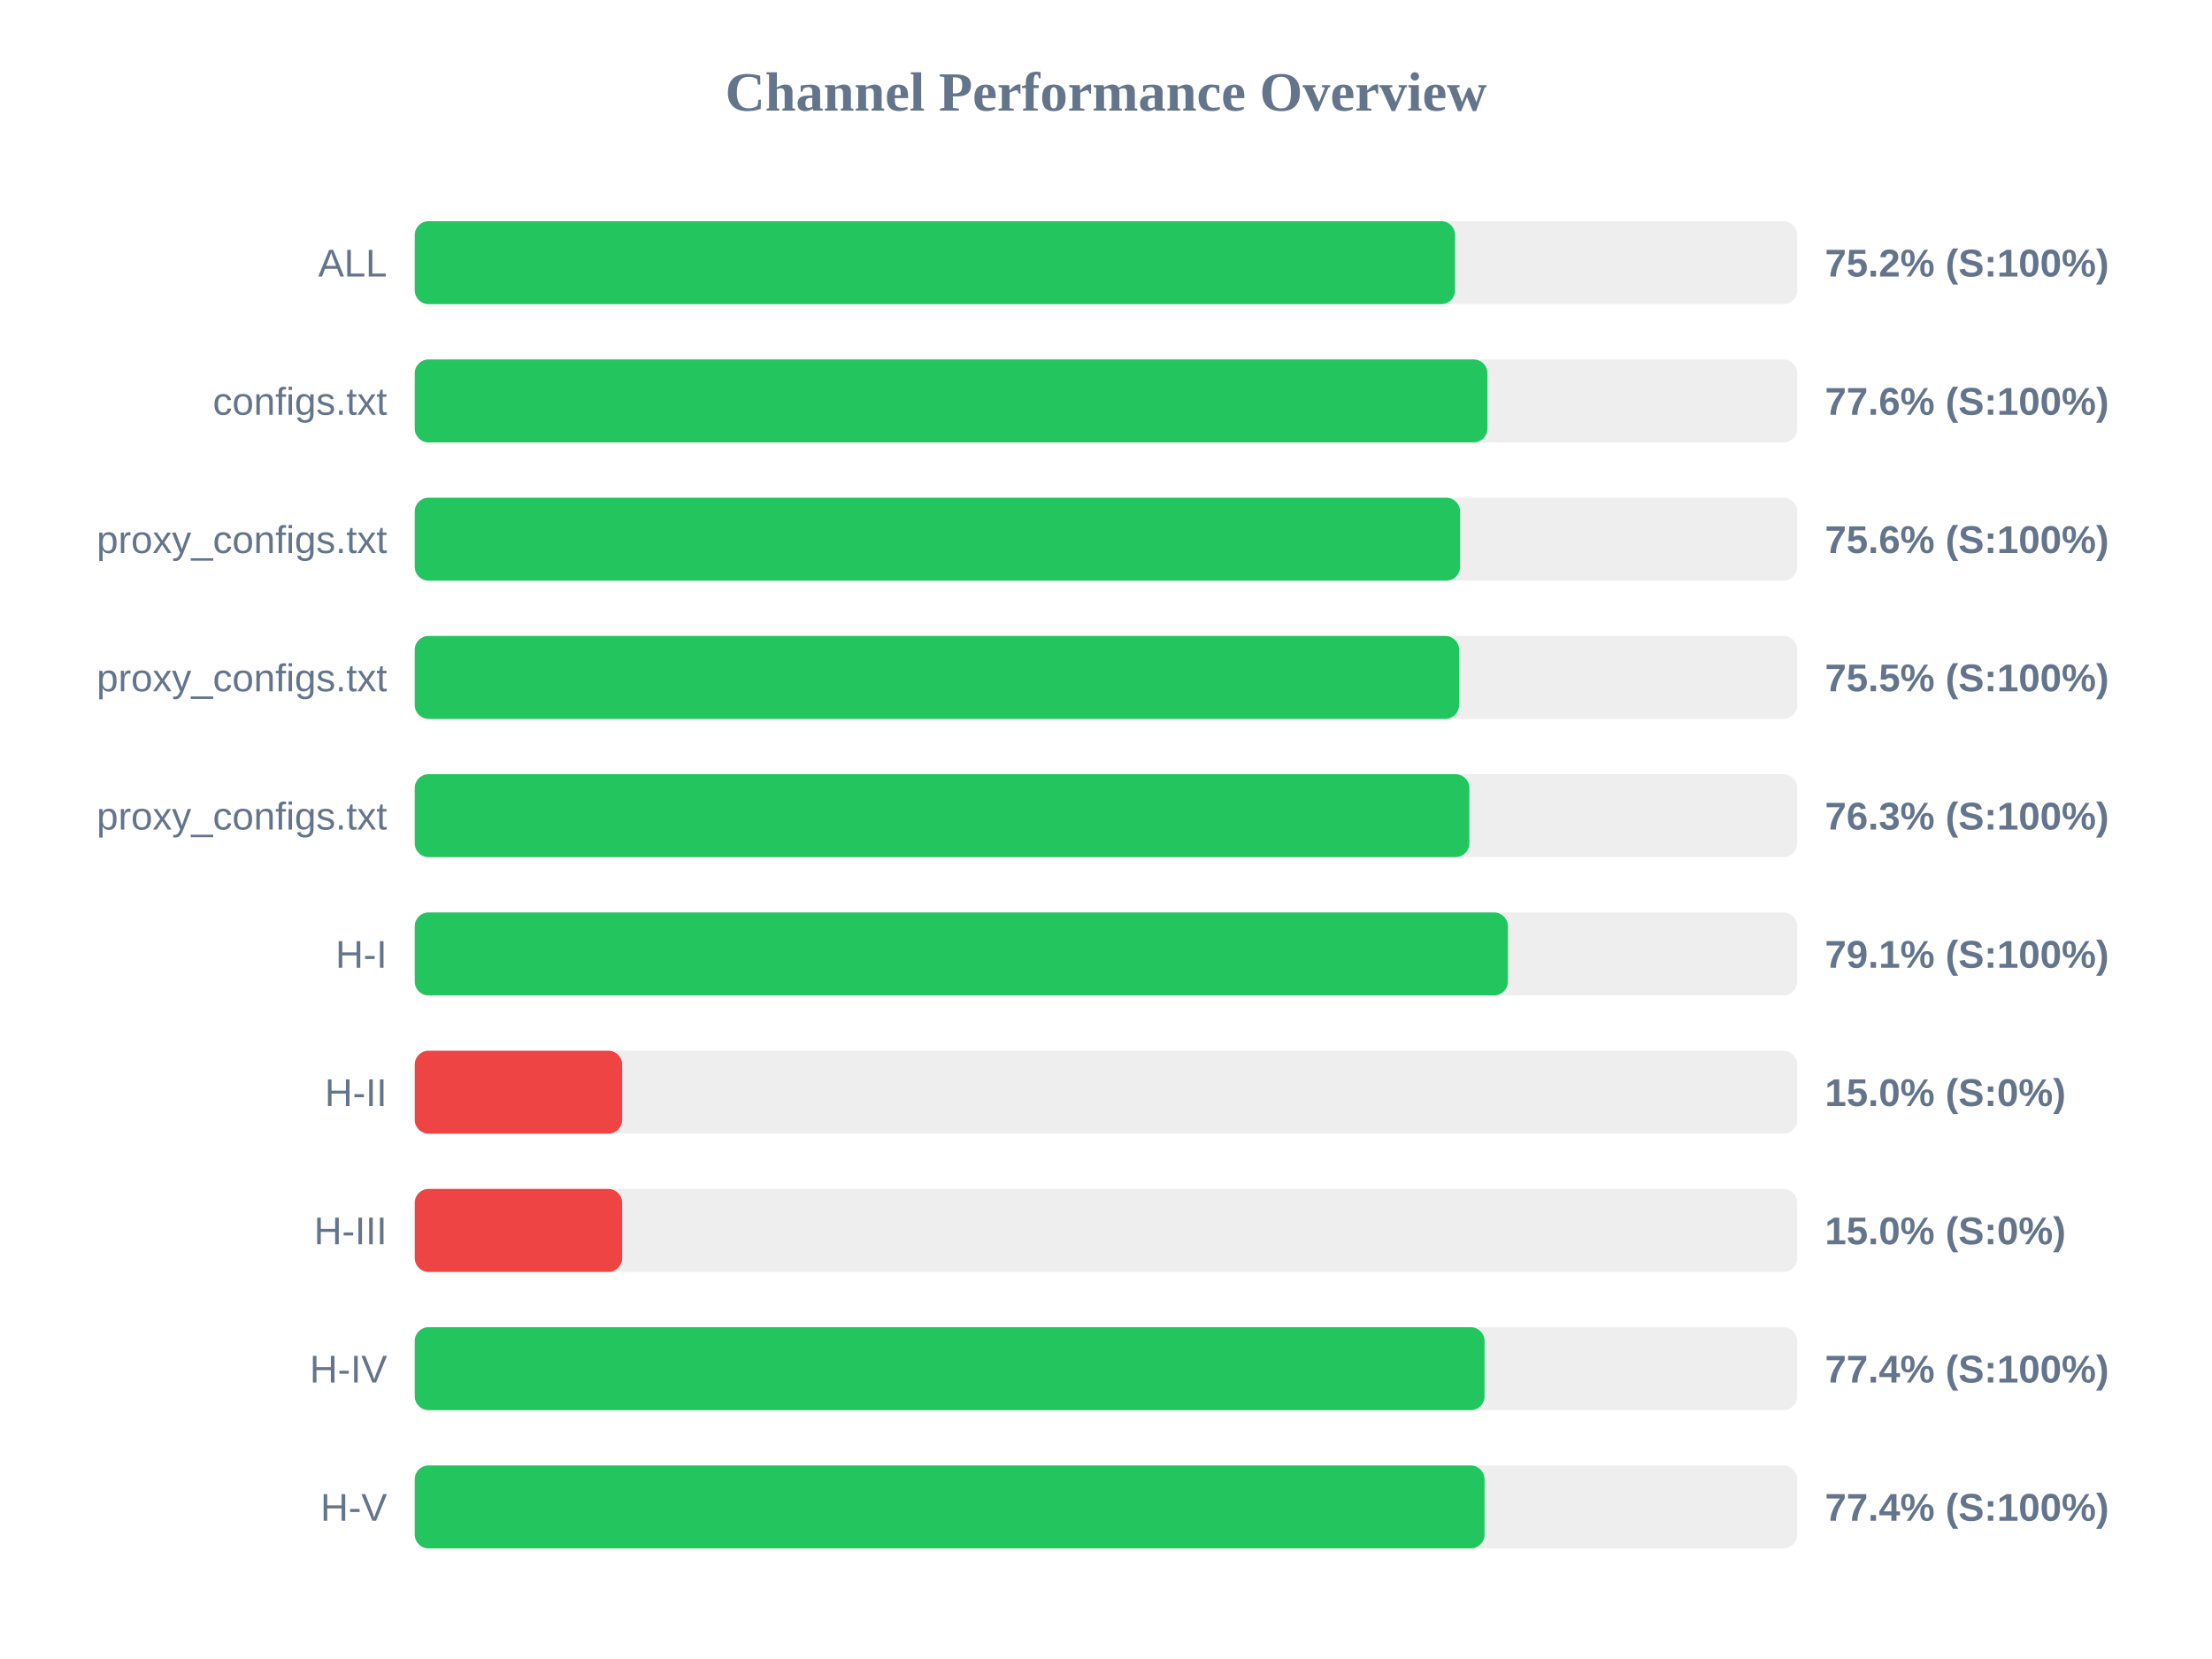
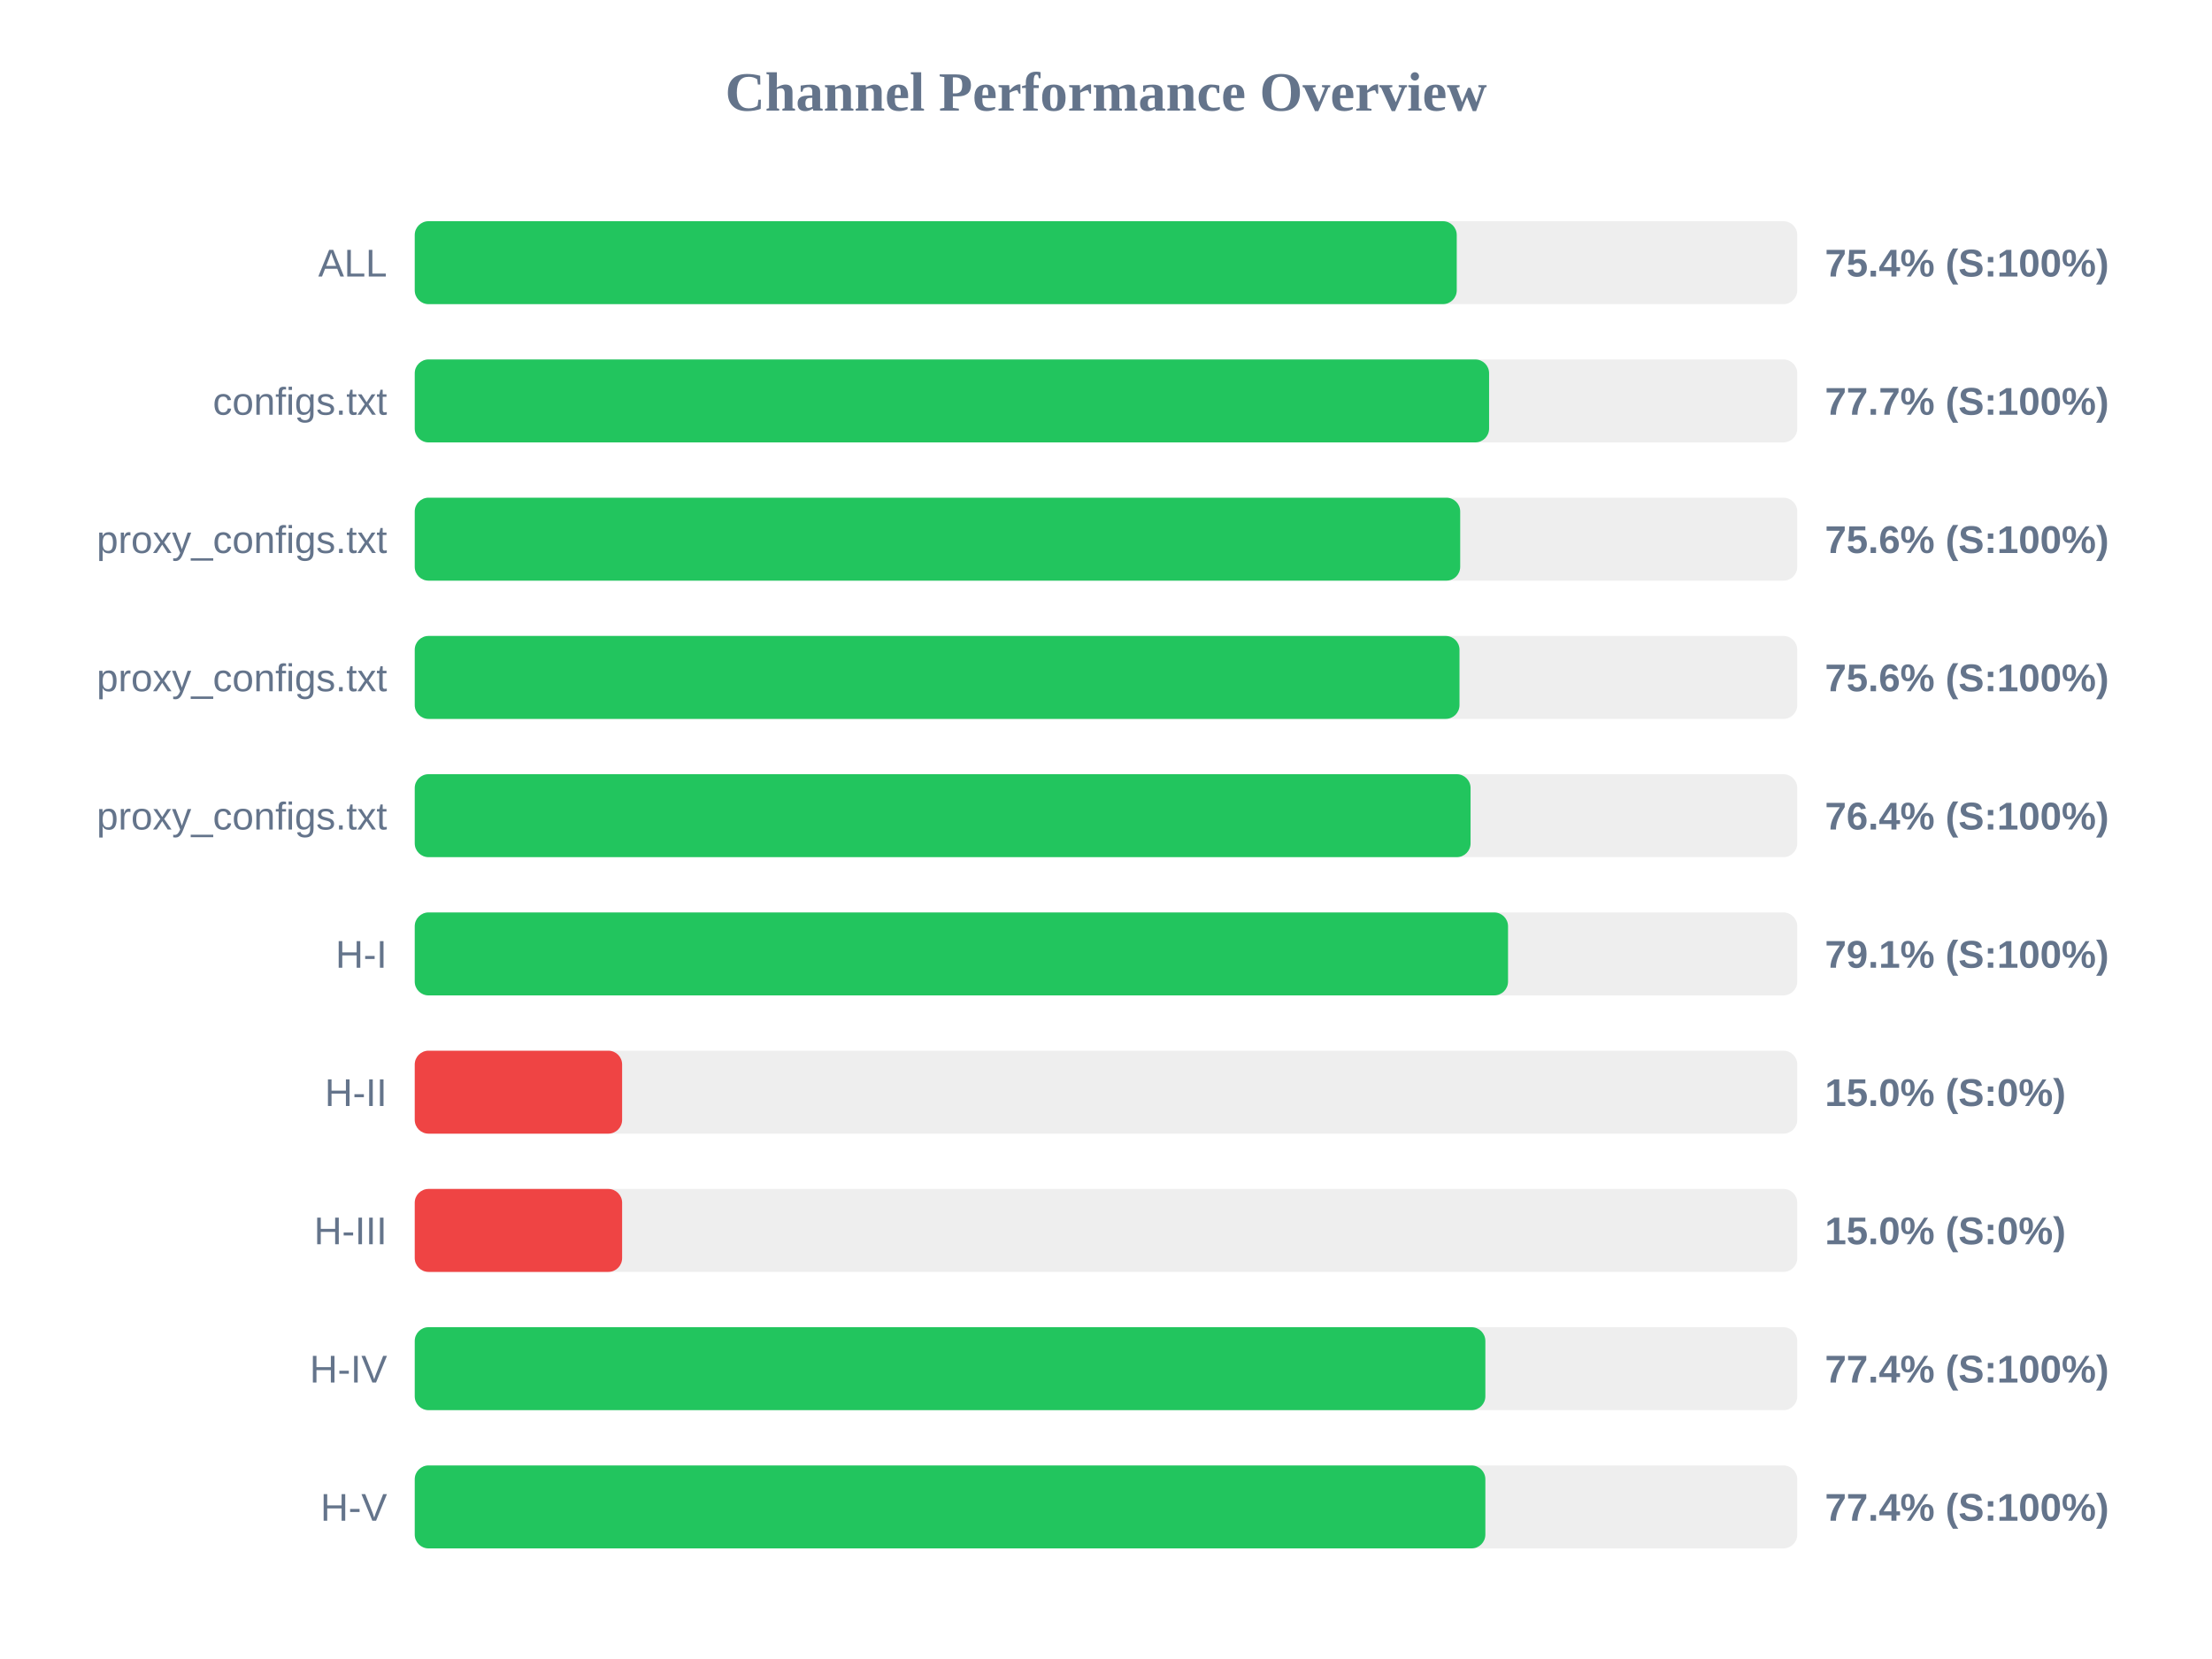
<svg xmlns="http://www.w3.org/2000/svg" width="800" height="600" version="1.1">
  <style>
        .row { font: 14px Arial; fill: #64748b; }
        .score { font: bold 14px Arial; fill: #64748b; }
    </style>
  <text x="400" y="40" text-anchor="middle" font-size="20px" font-weight="bold" fill="#64748b">Channel Performance Overview</text>
  <rect x="150" y="80" width="500" height="30" fill="#eee" rx="5" />
-   <rect x="150" y="80" width="376.25" height="30" fill="#22c55e" rx="5" />
+   <rect x="150" y="80" width="376.85" height="30" fill="#22c55e" rx="5" />
  <text x="140" y="100" text-anchor="end" class="row">ALL</text>
-   <text x="660" y="100" text-anchor="start" class="score">75.2% (S:100%)</text>
+   <text x="660" y="100" text-anchor="start" class="score">75.4% (S:100%)</text>
  <rect x="150" y="130" width="500" height="30" fill="#eee" rx="5" />
-   <rect x="150" y="130" width="387.95" height="30" fill="#22c55e" rx="5" />
+   <rect x="150" y="130" width="388.55" height="30" fill="#22c55e" rx="5" />
  <text x="140" y="150" text-anchor="end" class="row">configs.txt</text>
-   <text x="660" y="150" text-anchor="start" class="score">77.6% (S:100%)</text>
+   <text x="660" y="150" text-anchor="start" class="score">77.7% (S:100%)</text>
  <rect x="150" y="180" width="500" height="30" fill="#eee" rx="5" />
-   <rect x="150" y="180" width="378.05" height="30" fill="#22c55e" rx="5" />
+   <rect x="150" y="180" width="378.1" height="30" fill="#22c55e" rx="5" />
  <text x="140" y="200" text-anchor="end" class="row">proxy_configs.txt</text>
  <text x="660" y="200" text-anchor="start" class="score">75.6% (S:100%)</text>
  <rect x="150" y="230" width="500" height="30" fill="#eee" rx="5" />
-   <rect x="150" y="230" width="377.7" height="30" fill="#22c55e" rx="5" />
+   <rect x="150" y="230" width="377.85" height="30" fill="#22c55e" rx="5" />
  <text x="140" y="250" text-anchor="end" class="row">proxy_configs.txt</text>
-   <text x="660" y="250" text-anchor="start" class="score">75.5% (S:100%)</text>
+   <text x="660" y="250" text-anchor="start" class="score">75.6% (S:100%)</text>
  <rect x="150" y="280" width="500" height="30" fill="#eee" rx="5" />
-   <rect x="150" y="280" width="381.4" height="30" fill="#22c55e" rx="5" />
+   <rect x="150" y="280" width="381.85" height="30" fill="#22c55e" rx="5" />
  <text x="140" y="300" text-anchor="end" class="row">proxy_configs.txt</text>
-   <text x="660" y="300" text-anchor="start" class="score">76.3% (S:100%)</text>
+   <text x="660" y="300" text-anchor="start" class="score">76.4% (S:100%)</text>
  <rect x="150" y="330" width="500" height="30" fill="#eee" rx="5" />
-   <rect x="150" y="330" width="395.35" height="30" fill="#22c55e" rx="5" />
+   <rect x="150" y="330" width="395.4" height="30" fill="#22c55e" rx="5" />
  <text x="140" y="350" text-anchor="end" class="row">H-I</text>
  <text x="660" y="350" text-anchor="start" class="score">79.1% (S:100%)</text>
  <rect x="150" y="380" width="500" height="30" fill="#eee" rx="5" />
  <rect x="150" y="380" width="75.0" height="30" fill="#ef4444" rx="5" />
  <text x="140" y="400" text-anchor="end" class="row">H-II</text>
  <text x="660" y="400" text-anchor="start" class="score">15.0% (S:0%)</text>
  <rect x="150" y="430" width="500" height="30" fill="#eee" rx="5" />
  <rect x="150" y="430" width="75.0" height="30" fill="#ef4444" rx="5" />
  <text x="140" y="450" text-anchor="end" class="row">H-III</text>
  <text x="660" y="450" text-anchor="start" class="score">15.0% (S:0%)</text>
  <rect x="150" y="480" width="500" height="30" fill="#eee" rx="5" />
-   <rect x="150" y="480" width="386.9" height="30" fill="#22c55e" rx="5" />
+   <rect x="150" y="480" width="387.2" height="30" fill="#22c55e" rx="5" />
  <text x="140" y="500" text-anchor="end" class="row">H-IV</text>
  <text x="660" y="500" text-anchor="start" class="score">77.4% (S:100%)</text>
  <rect x="150" y="530" width="500" height="30" fill="#eee" rx="5" />
-   <rect x="150" y="530" width="386.9" height="30" fill="#22c55e" rx="5" />
+   <rect x="150" y="530" width="387.2" height="30" fill="#22c55e" rx="5" />
  <text x="140" y="550" text-anchor="end" class="row">H-V</text>
  <text x="660" y="550" text-anchor="start" class="score">77.4% (S:100%)</text>
</svg>
